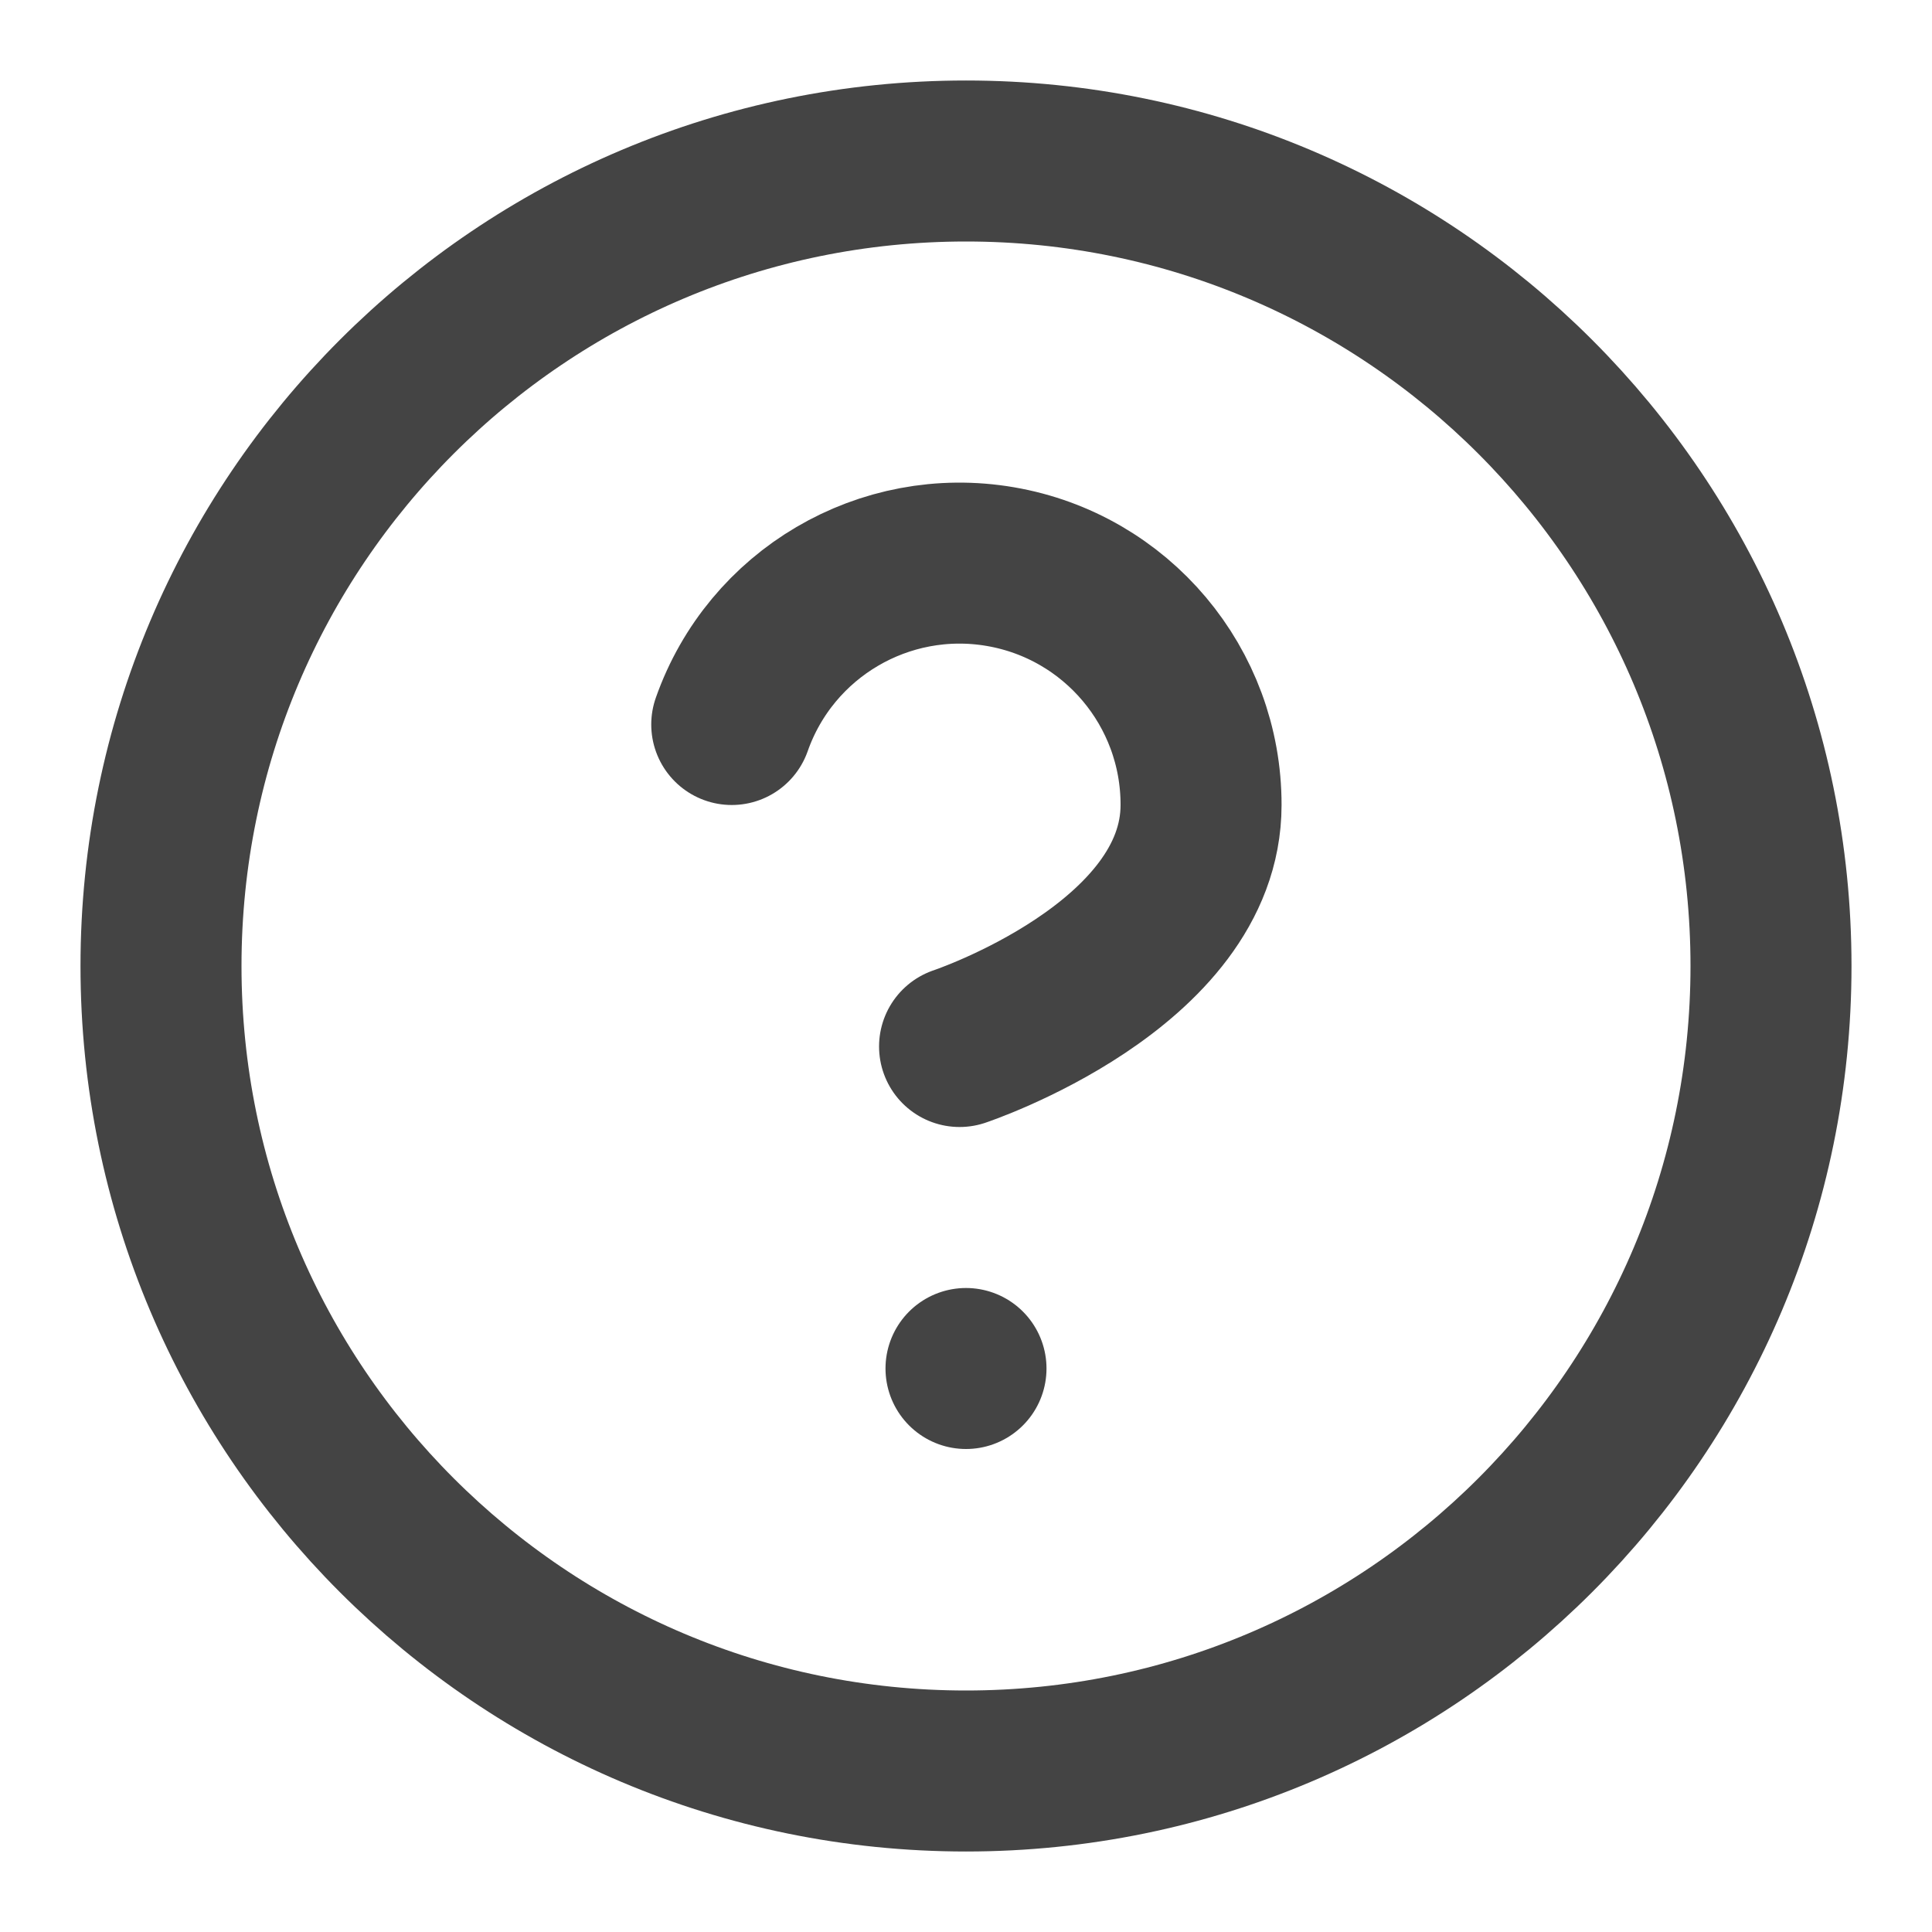
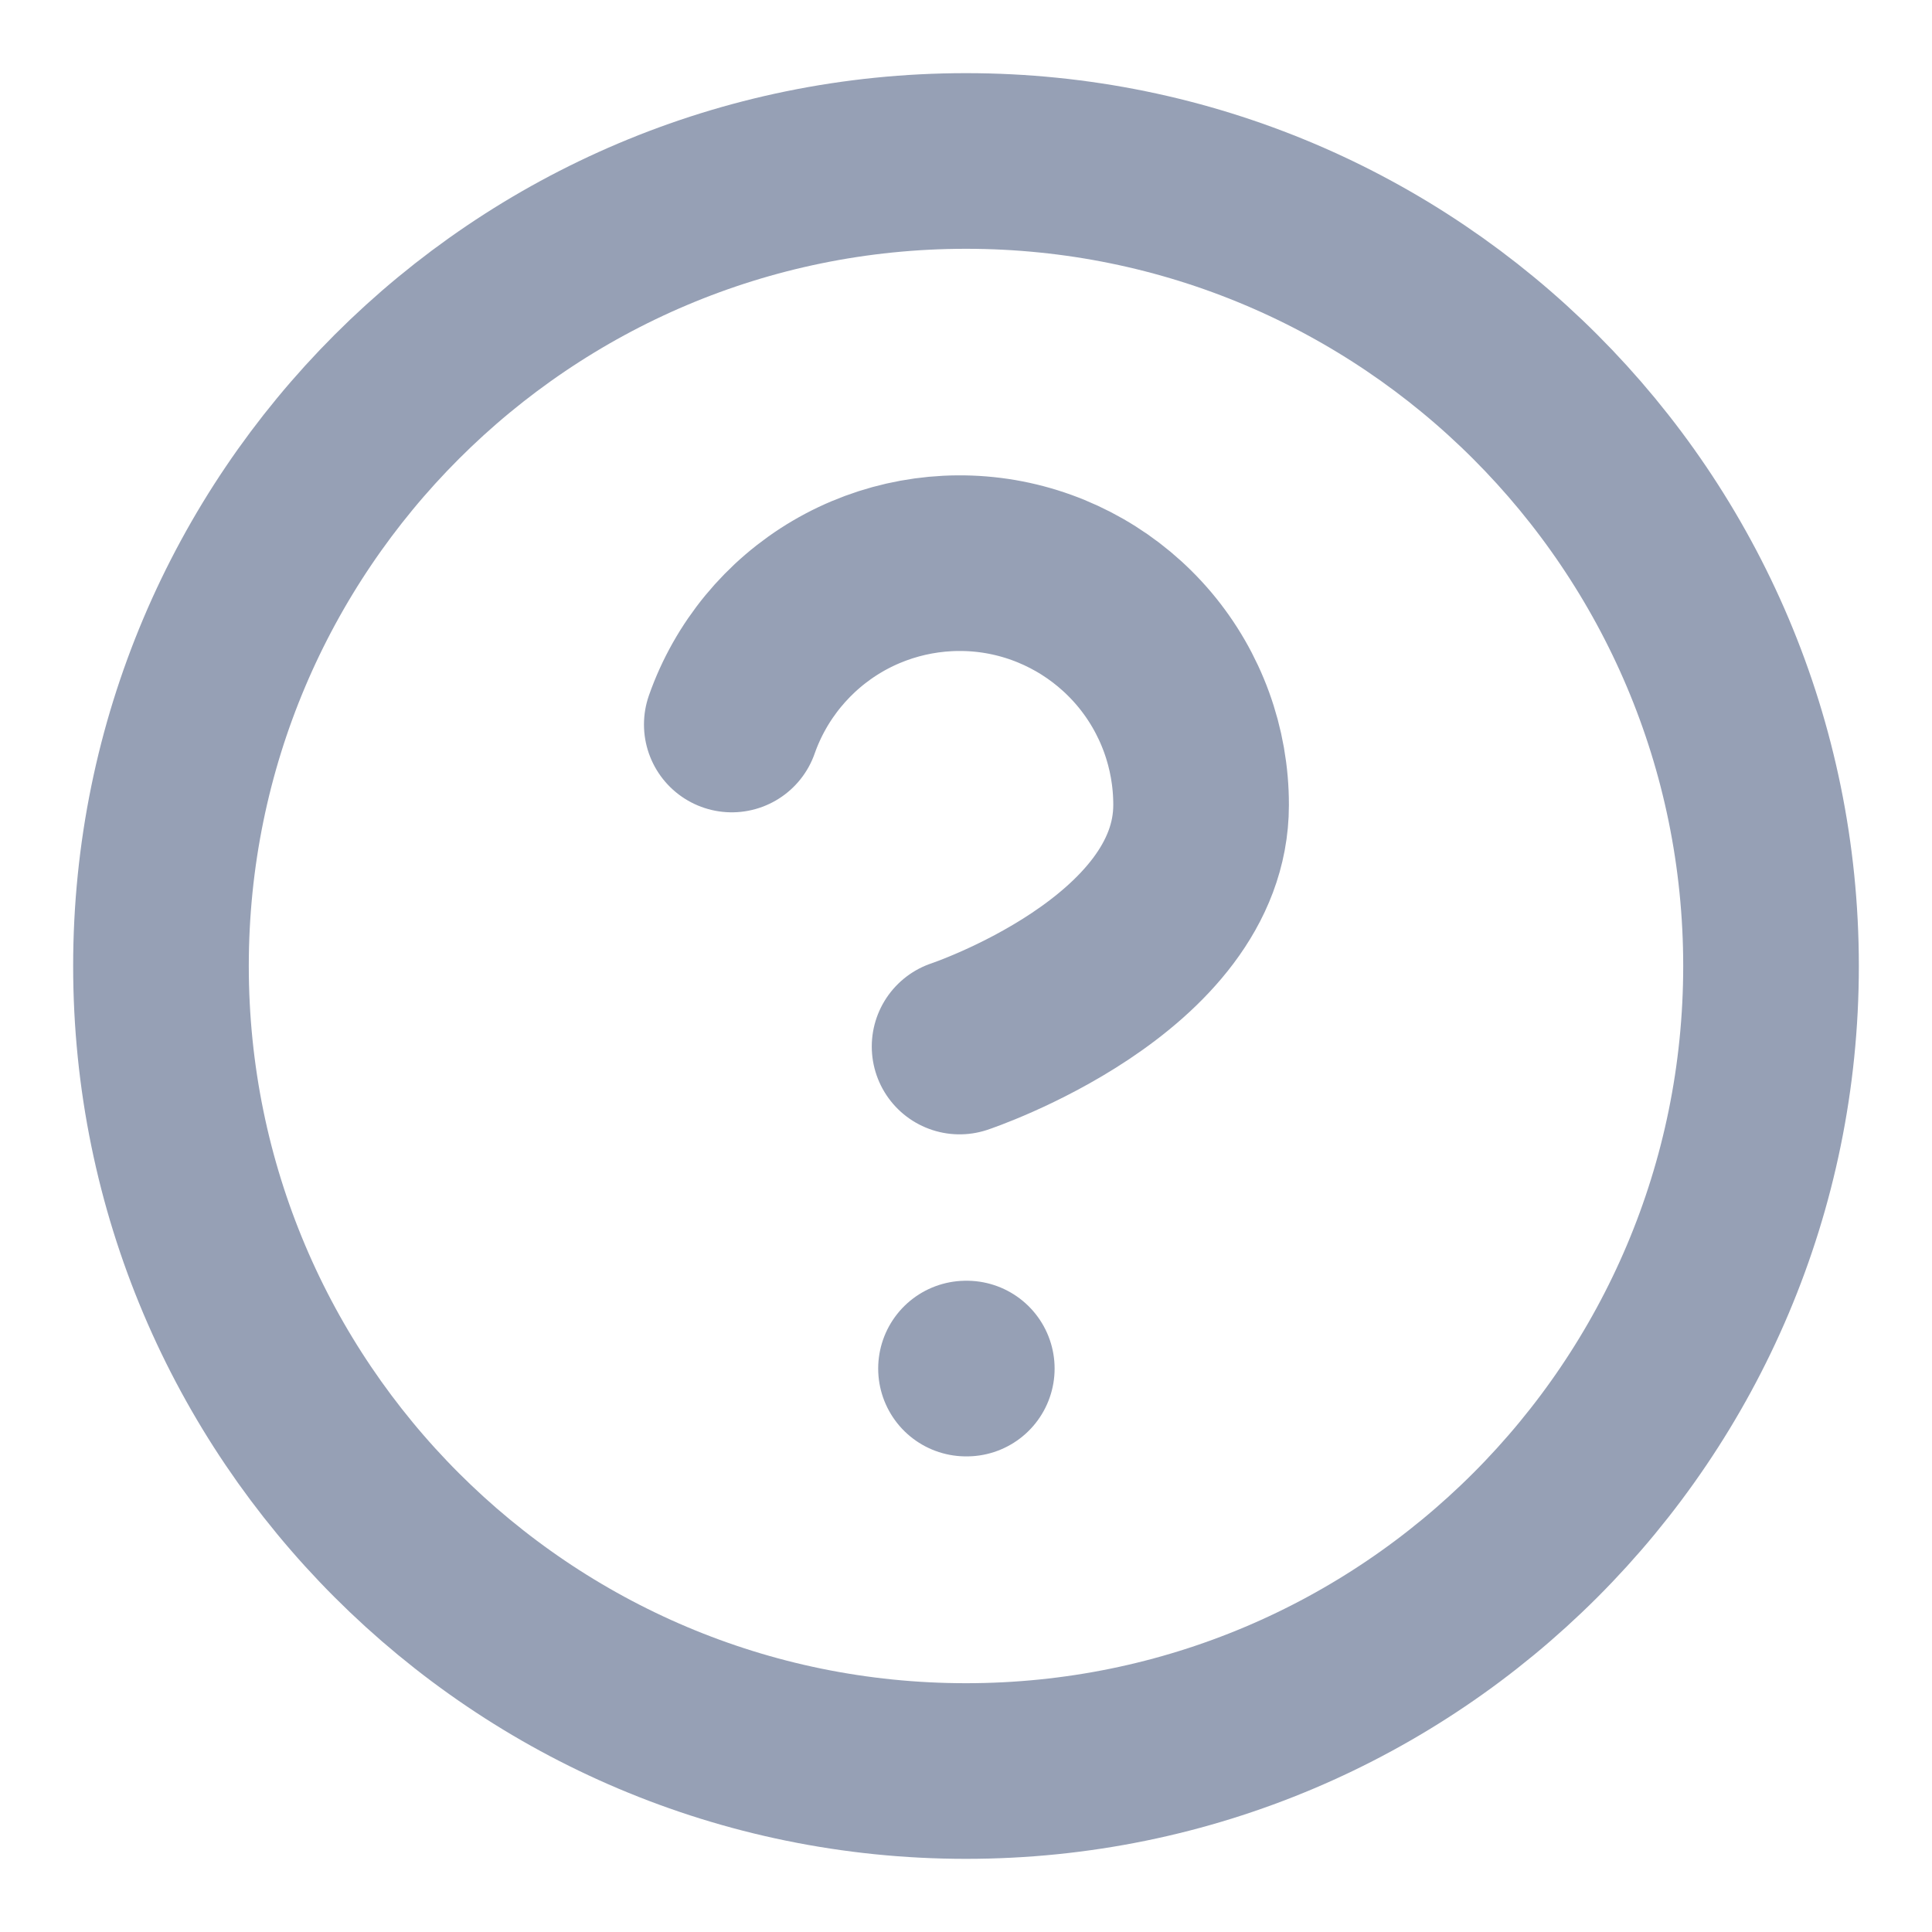
- <svg xmlns="http://www.w3.org/2000/svg" width="24" height="24" viewBox="0 0 24 24" fill="none" stroke="#444" stroke-width="2" stroke-linecap="round" stroke-linejoin="round" class="feather feather-help-circle">
-   <circle cx="12" cy="12" r="10" />
-   <path d="M9.09 9a3 3 0 0 1 5.83 1c0 2-3 3-3 3" />
-   <line x1="12" y1="17" x2="12" y2="17" />
+ <svg xmlns="http://www.w3.org/2000/svg" width="22" height="22" viewBox="0 0 22 22" fill="none">
+   <path d="M8.333 8.25C8.548 7.638 8.974 7.121 9.533 6.792C10.093 6.463 10.752 6.343 11.392 6.452C12.032 6.562 12.612 6.895 13.031 7.392C13.449 7.889 13.678 8.517 13.677 9.167C13.677 11 10.927 11.917 10.927 11.917M11 15.584H11.009M20.167 11C20.167 16.063 16.063 20.167 11 20.167C5.938 20.167 1.833 16.063 1.833 11C1.833 5.938 5.938 1.833 11 1.833C16.063 1.833 20.167 5.938 20.167 11Z" stroke="#96A0B5" stroke-width="2" stroke-linecap="round" stroke-linejoin="round" />
</svg>
